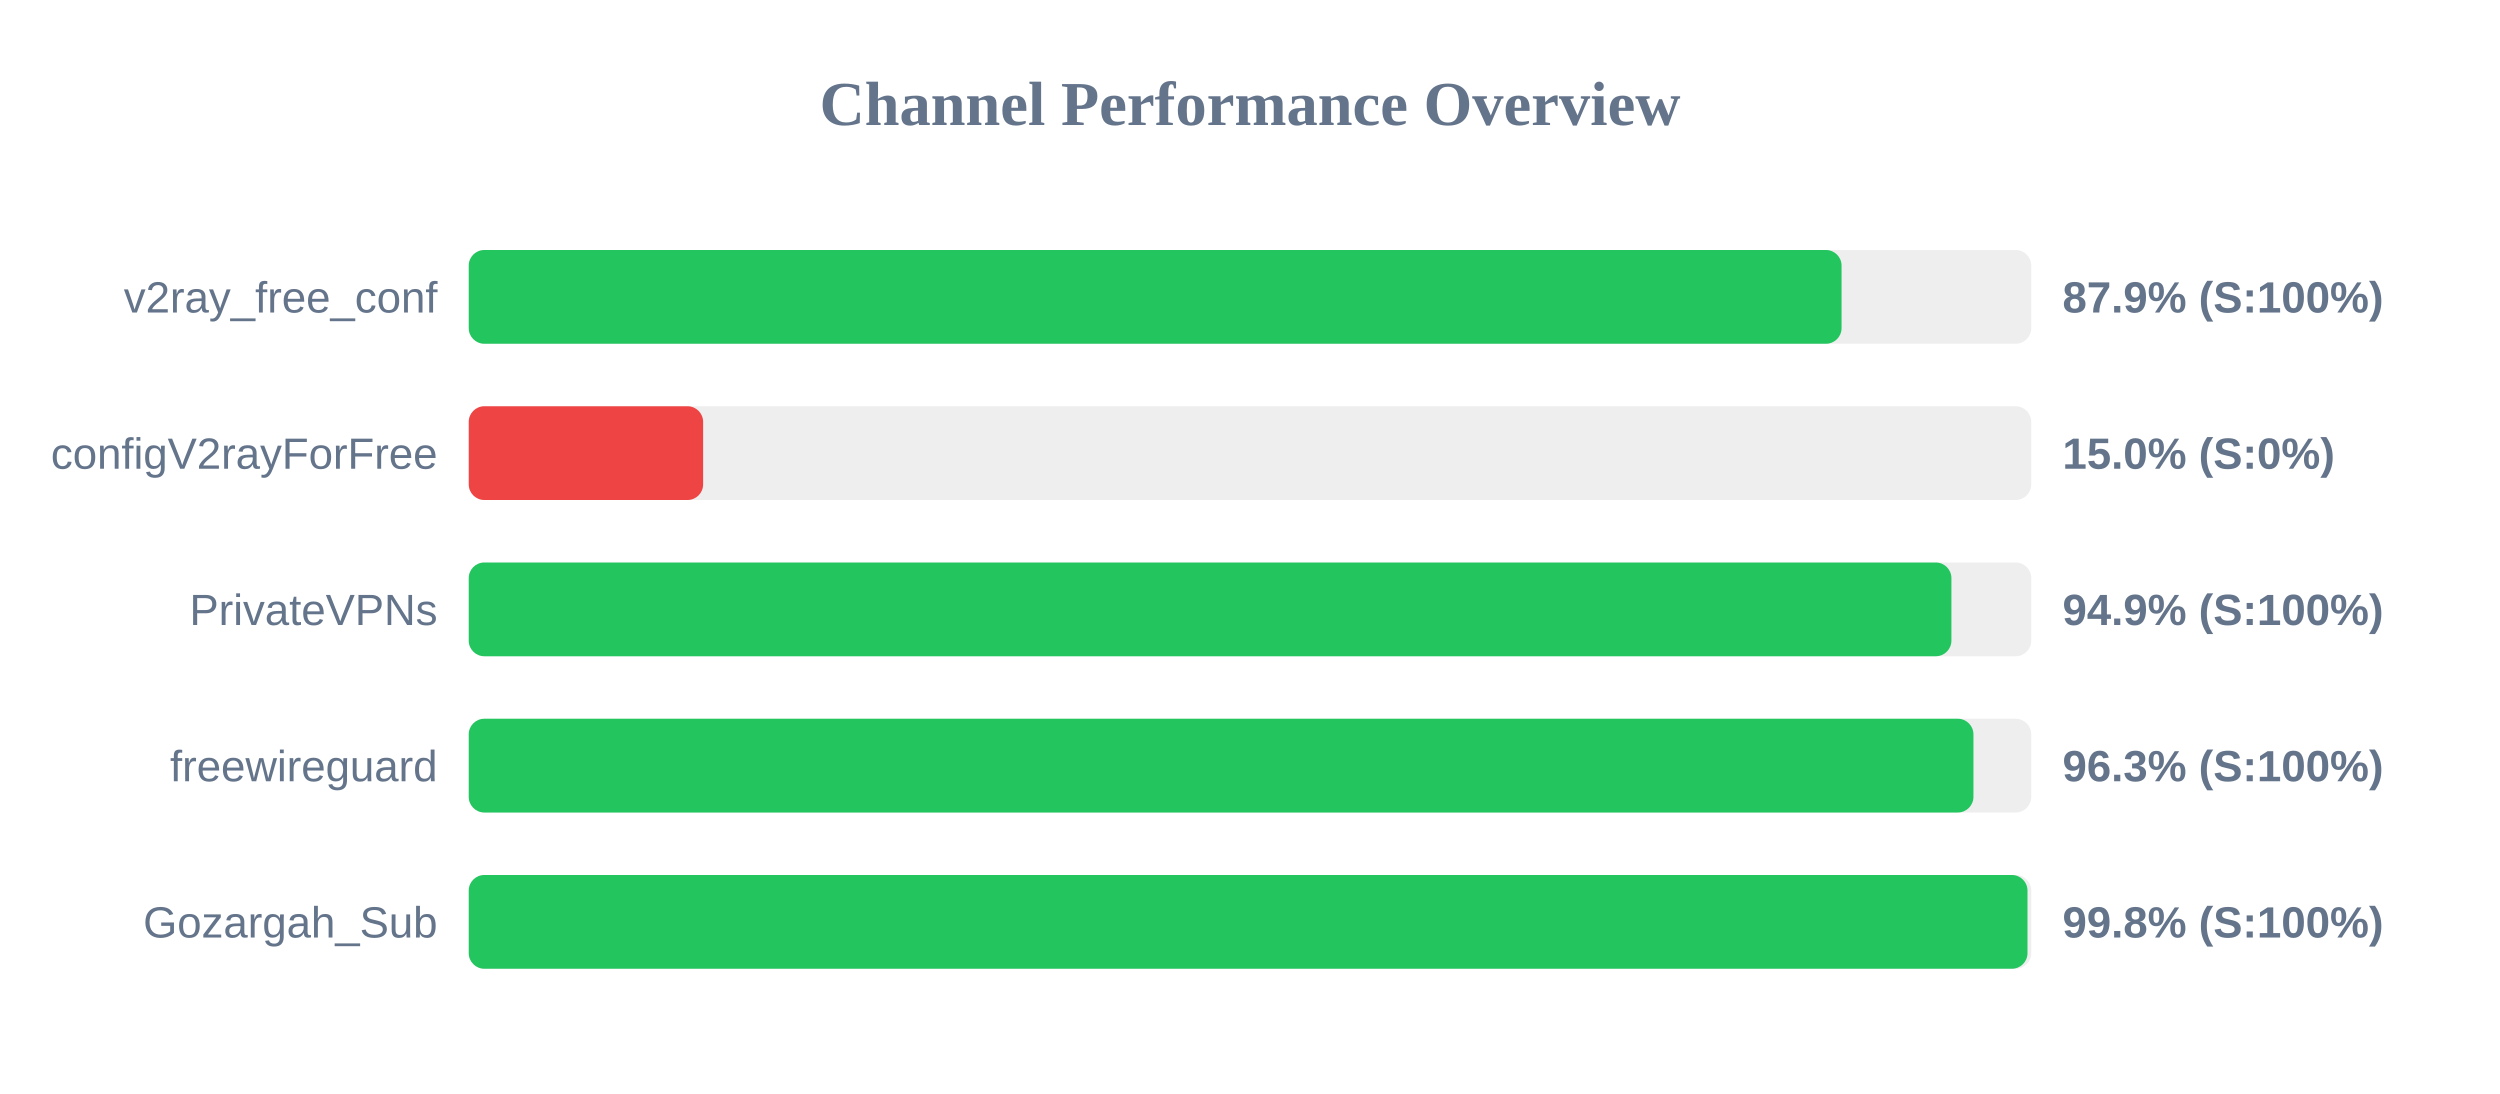
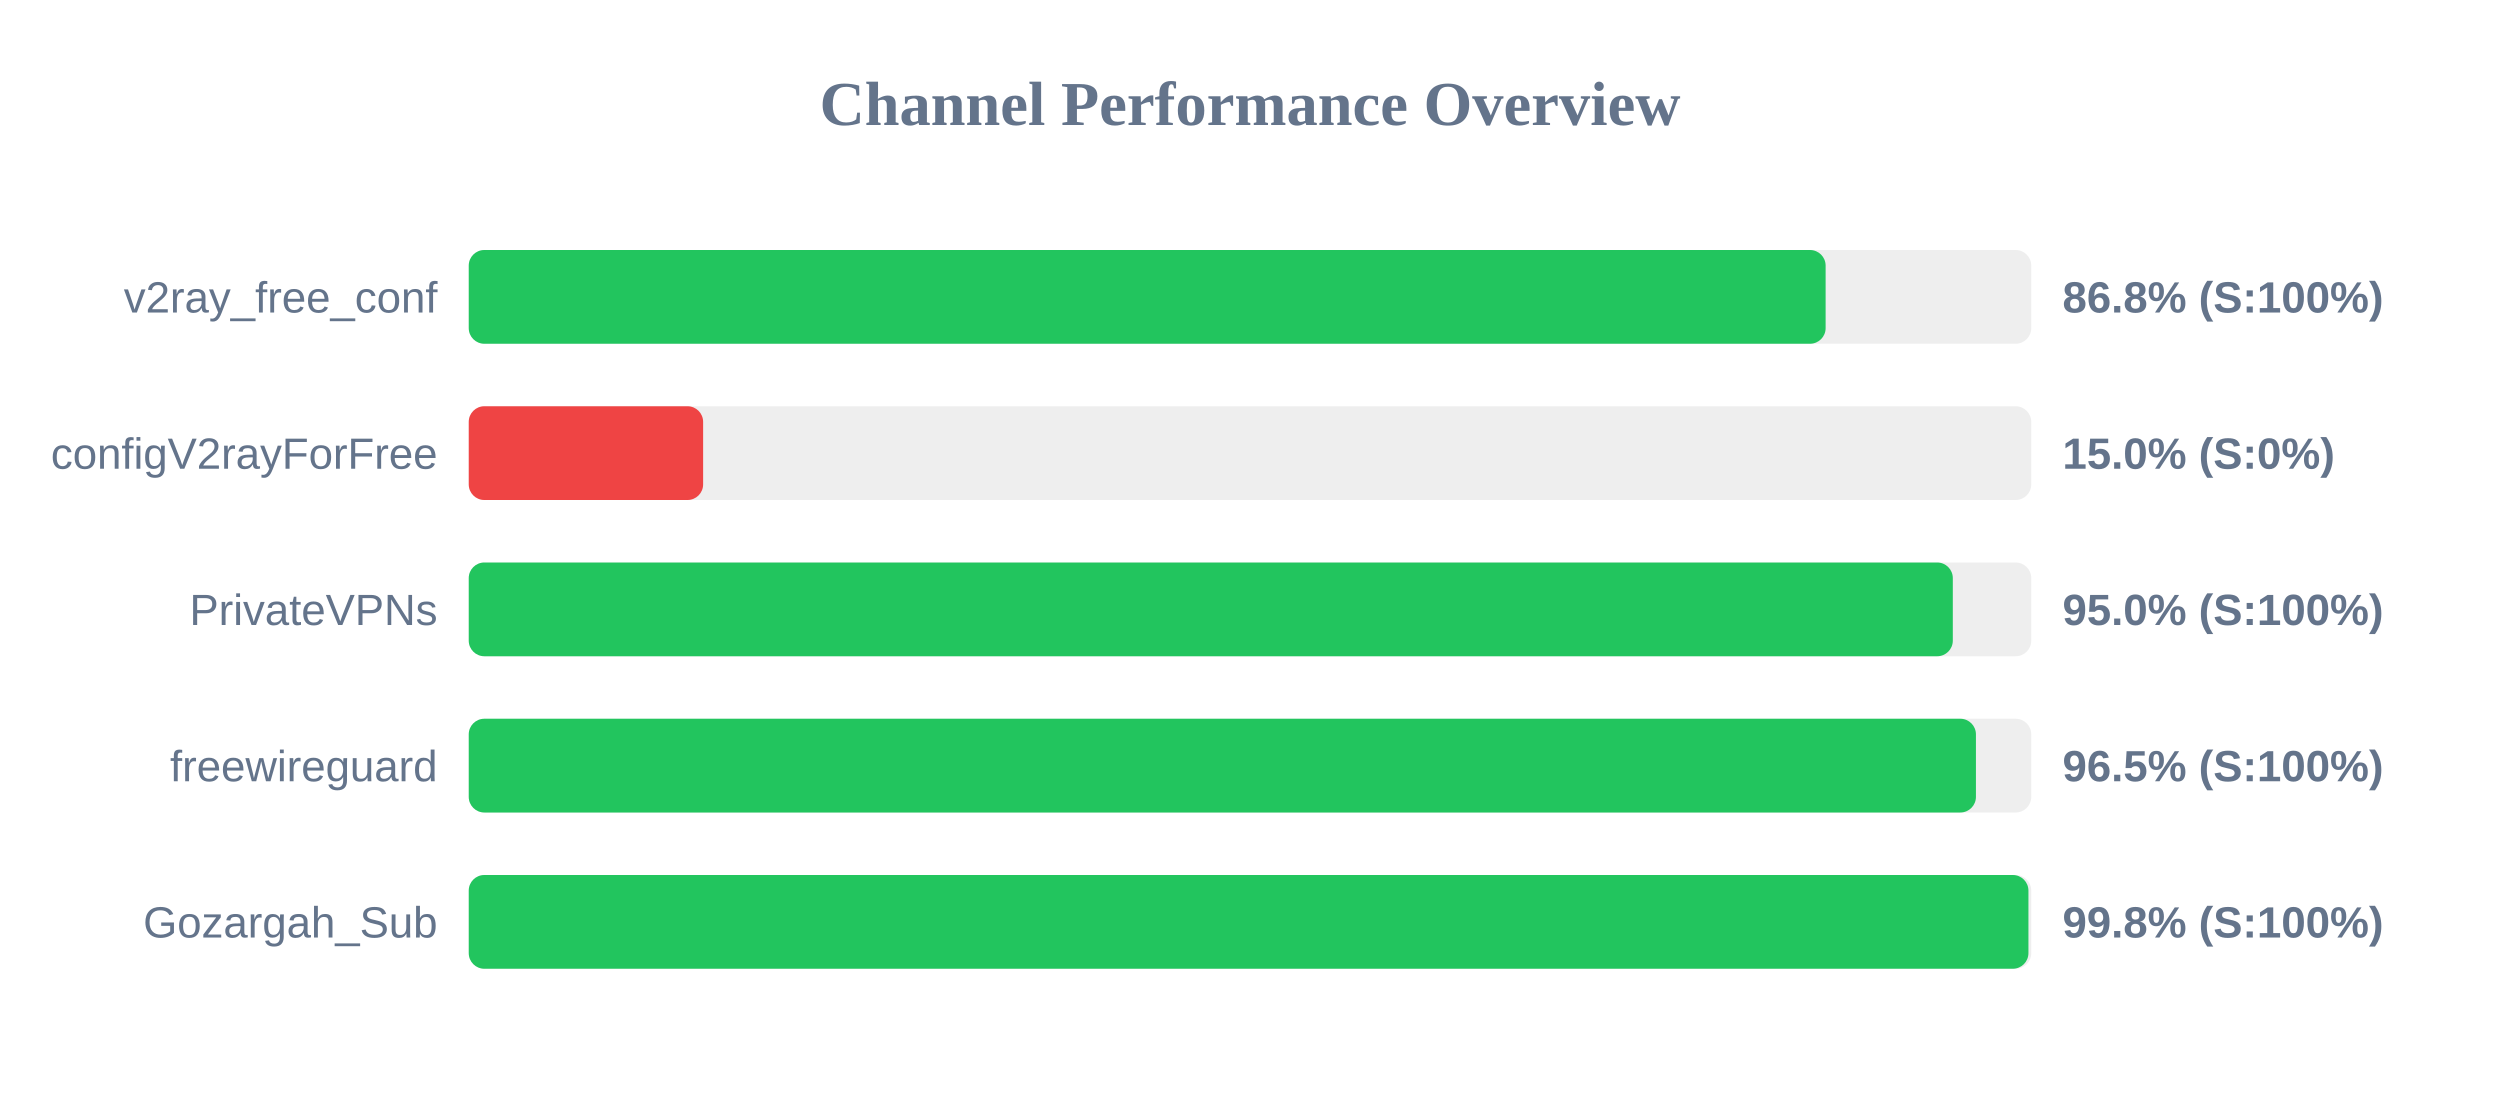
<svg xmlns="http://www.w3.org/2000/svg" width="800" height="350" version="1.1">
  <style>
        .row { font: 14px Arial; fill: #64748b; }
        .score { font: bold 14px Arial; fill: #64748b; }
    </style>
  <text x="400" y="40" text-anchor="middle" font-size="20px" font-weight="bold" fill="#64748b">Channel Performance Overview</text>
  <rect x="150" y="80" width="500" height="30" fill="#eee" rx="5" />
-   <rect x="150" y="80" width="439.3" height="30" fill="#22c55e" rx="5" />
+   <rect x="150" y="80" width="434.2" height="30" fill="#22c55e" rx="5" />
  <text x="140" y="100" text-anchor="end" class="row">v2ray_free_conf</text>
-   <text x="660" y="100" text-anchor="start" class="score">87.9% (S:100%)</text>
+   <text x="660" y="100" text-anchor="start" class="score">86.8% (S:100%)</text>
  <rect x="150" y="130" width="500" height="30" fill="#eee" rx="5" />
  <rect x="150" y="130" width="75.0" height="30" fill="#ef4444" rx="5" />
  <text x="140" y="150" text-anchor="end" class="row">configV2rayForFree</text>
  <text x="660" y="150" text-anchor="start" class="score">15.0% (S:0%)</text>
  <rect x="150" y="180" width="500" height="30" fill="#eee" rx="5" />
-   <rect x="150" y="180" width="474.45" height="30" fill="#22c55e" rx="5" />
+   <rect x="150" y="180" width="474.9" height="30" fill="#22c55e" rx="5" />
  <text x="140" y="200" text-anchor="end" class="row">PrivateVPNs</text>
-   <text x="660" y="200" text-anchor="start" class="score">94.9% (S:100%)</text>
+   <text x="660" y="200" text-anchor="start" class="score">95.0% (S:100%)</text>
  <rect x="150" y="230" width="500" height="30" fill="#eee" rx="5" />
-   <rect x="150" y="230" width="481.5" height="30" fill="#22c55e" rx="5" />
+   <rect x="150" y="230" width="482.3" height="30" fill="#22c55e" rx="5" />
  <text x="140" y="250" text-anchor="end" class="row">freewireguard</text>
-   <text x="660" y="250" text-anchor="start" class="score">96.3% (S:100%)</text>
+   <text x="660" y="250" text-anchor="start" class="score">96.5% (S:100%)</text>
  <rect x="150" y="280" width="500" height="30" fill="#eee" rx="5" />
-   <rect x="150" y="280" width="498.8" height="30" fill="#22c55e" rx="5" />
+   <rect x="150" y="280" width="499.1" height="30" fill="#22c55e" rx="5" />
  <text x="140" y="300" text-anchor="end" class="row">Gozargah_Sub</text>
  <text x="660" y="300" text-anchor="start" class="score">99.8% (S:100%)</text>
</svg>
